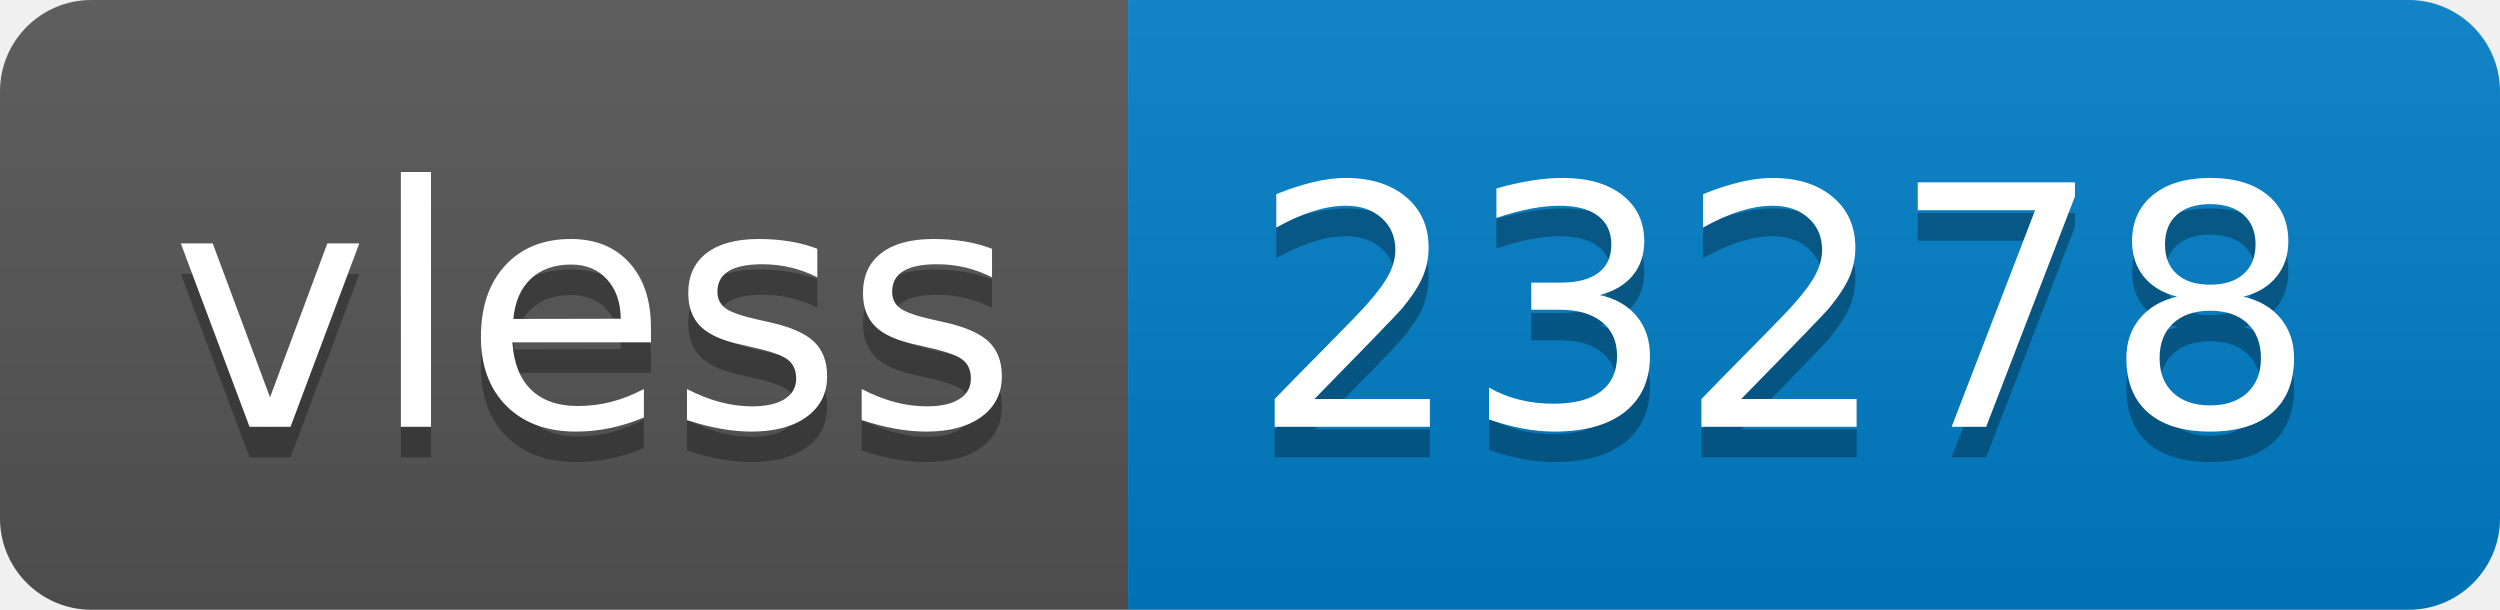
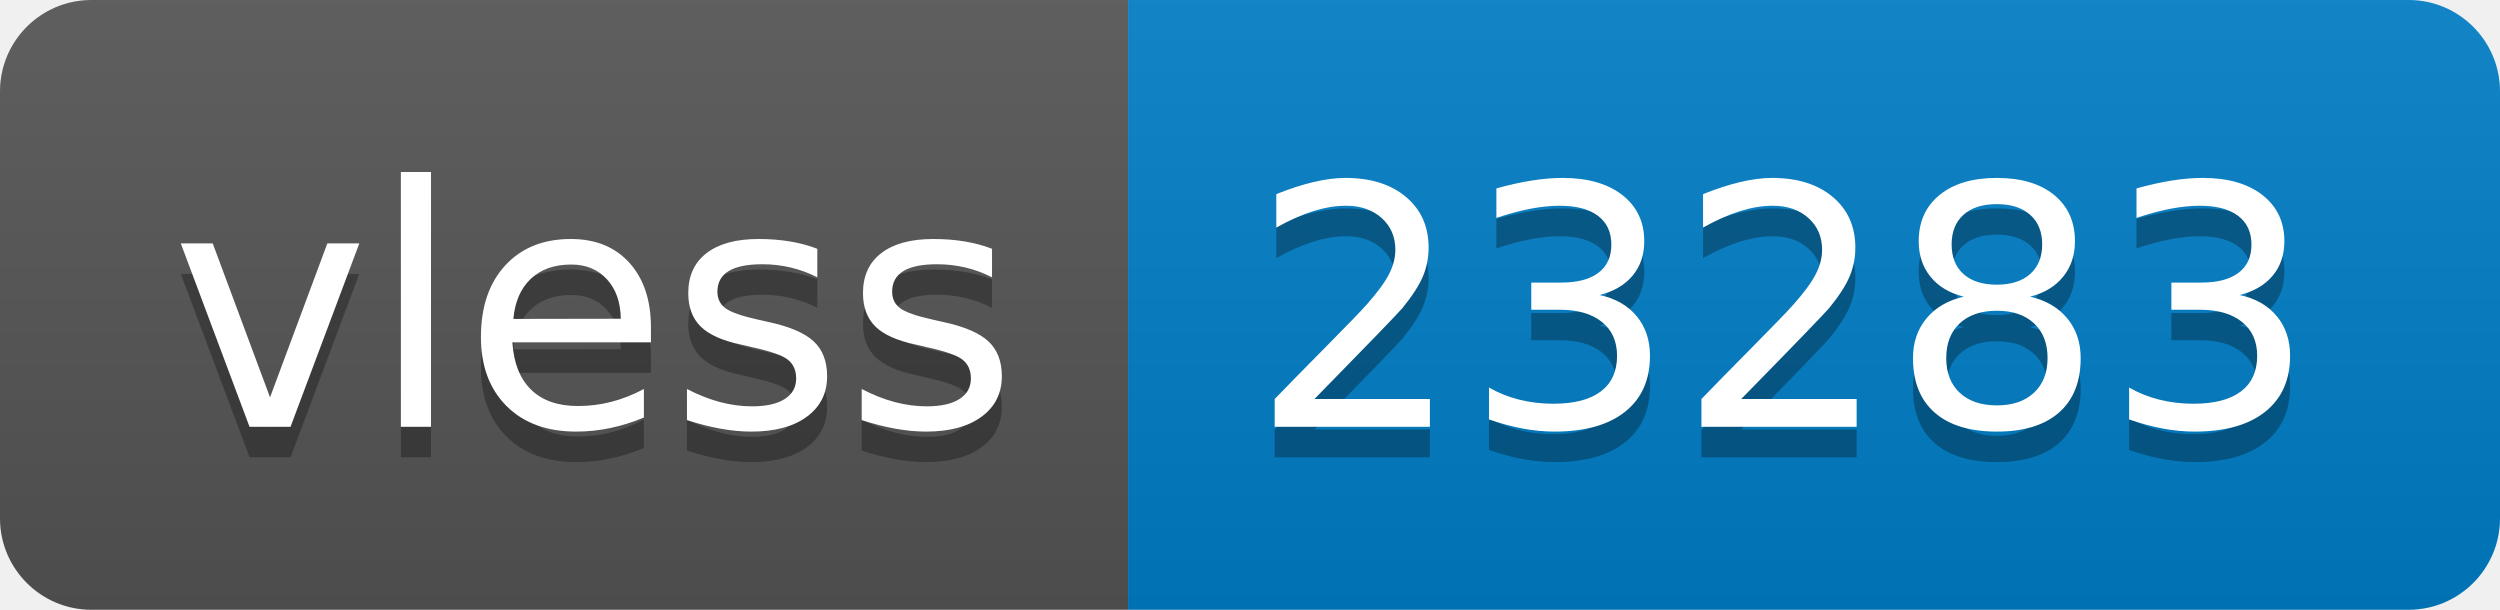
- <svg xmlns="http://www.w3.org/2000/svg" width="82" height="20" role="img" aria-label="vless: 23278">
+ <svg xmlns="http://www.w3.org/2000/svg" width="82" height="20" role="img" aria-label="vless: 23283">
  <linearGradient id="s" x2="0" y2="100%">
    <stop offset="0" stop-color="#bbb" stop-opacity=".1" />
    <stop offset="1" stop-opacity=".1" />
  </linearGradient>
  <clipPath id="r">
    <rect width="82" height="20" rx="3" fill="#fff" />
  </clipPath>
  <g clip-path="url(#r)">
    <rect width="37" height="20" fill="#555" />
    <rect x="37" width="45" height="20" fill="#007ec6" />
    <rect width="82" height="20" fill="url(#s)" />
  </g>
  <g fill="#fff" text-anchor="middle" font-family="Verdana,Geneva,DejaVu Sans,sans-serif" text-rendering="geometricPrecision" font-size="110">
    <text aria-hidden="true" x="195" y="150" fill="#010101" fill-opacity=".3" transform="scale(.1)" textLength="270">vless</text>
    <text x="195" y="140" transform="scale(.1)" fill="#fff" textLength="270">vless</text>
-     <text aria-hidden="true" x="585" y="150" fill="#010101" fill-opacity=".3" transform="scale(.1)" textLength="350">23278</text>
-     <text x="585" y="140" transform="scale(.1)" fill="#fff" textLength="350">23278</text>
+     <text aria-hidden="true" x="585" y="150" fill="#010101" fill-opacity=".3" transform="scale(.1)" textLength="350">23283</text>
+     <text x="585" y="140" transform="scale(.1)" fill="#fff" textLength="350">23283</text>
  </g>
</svg>
